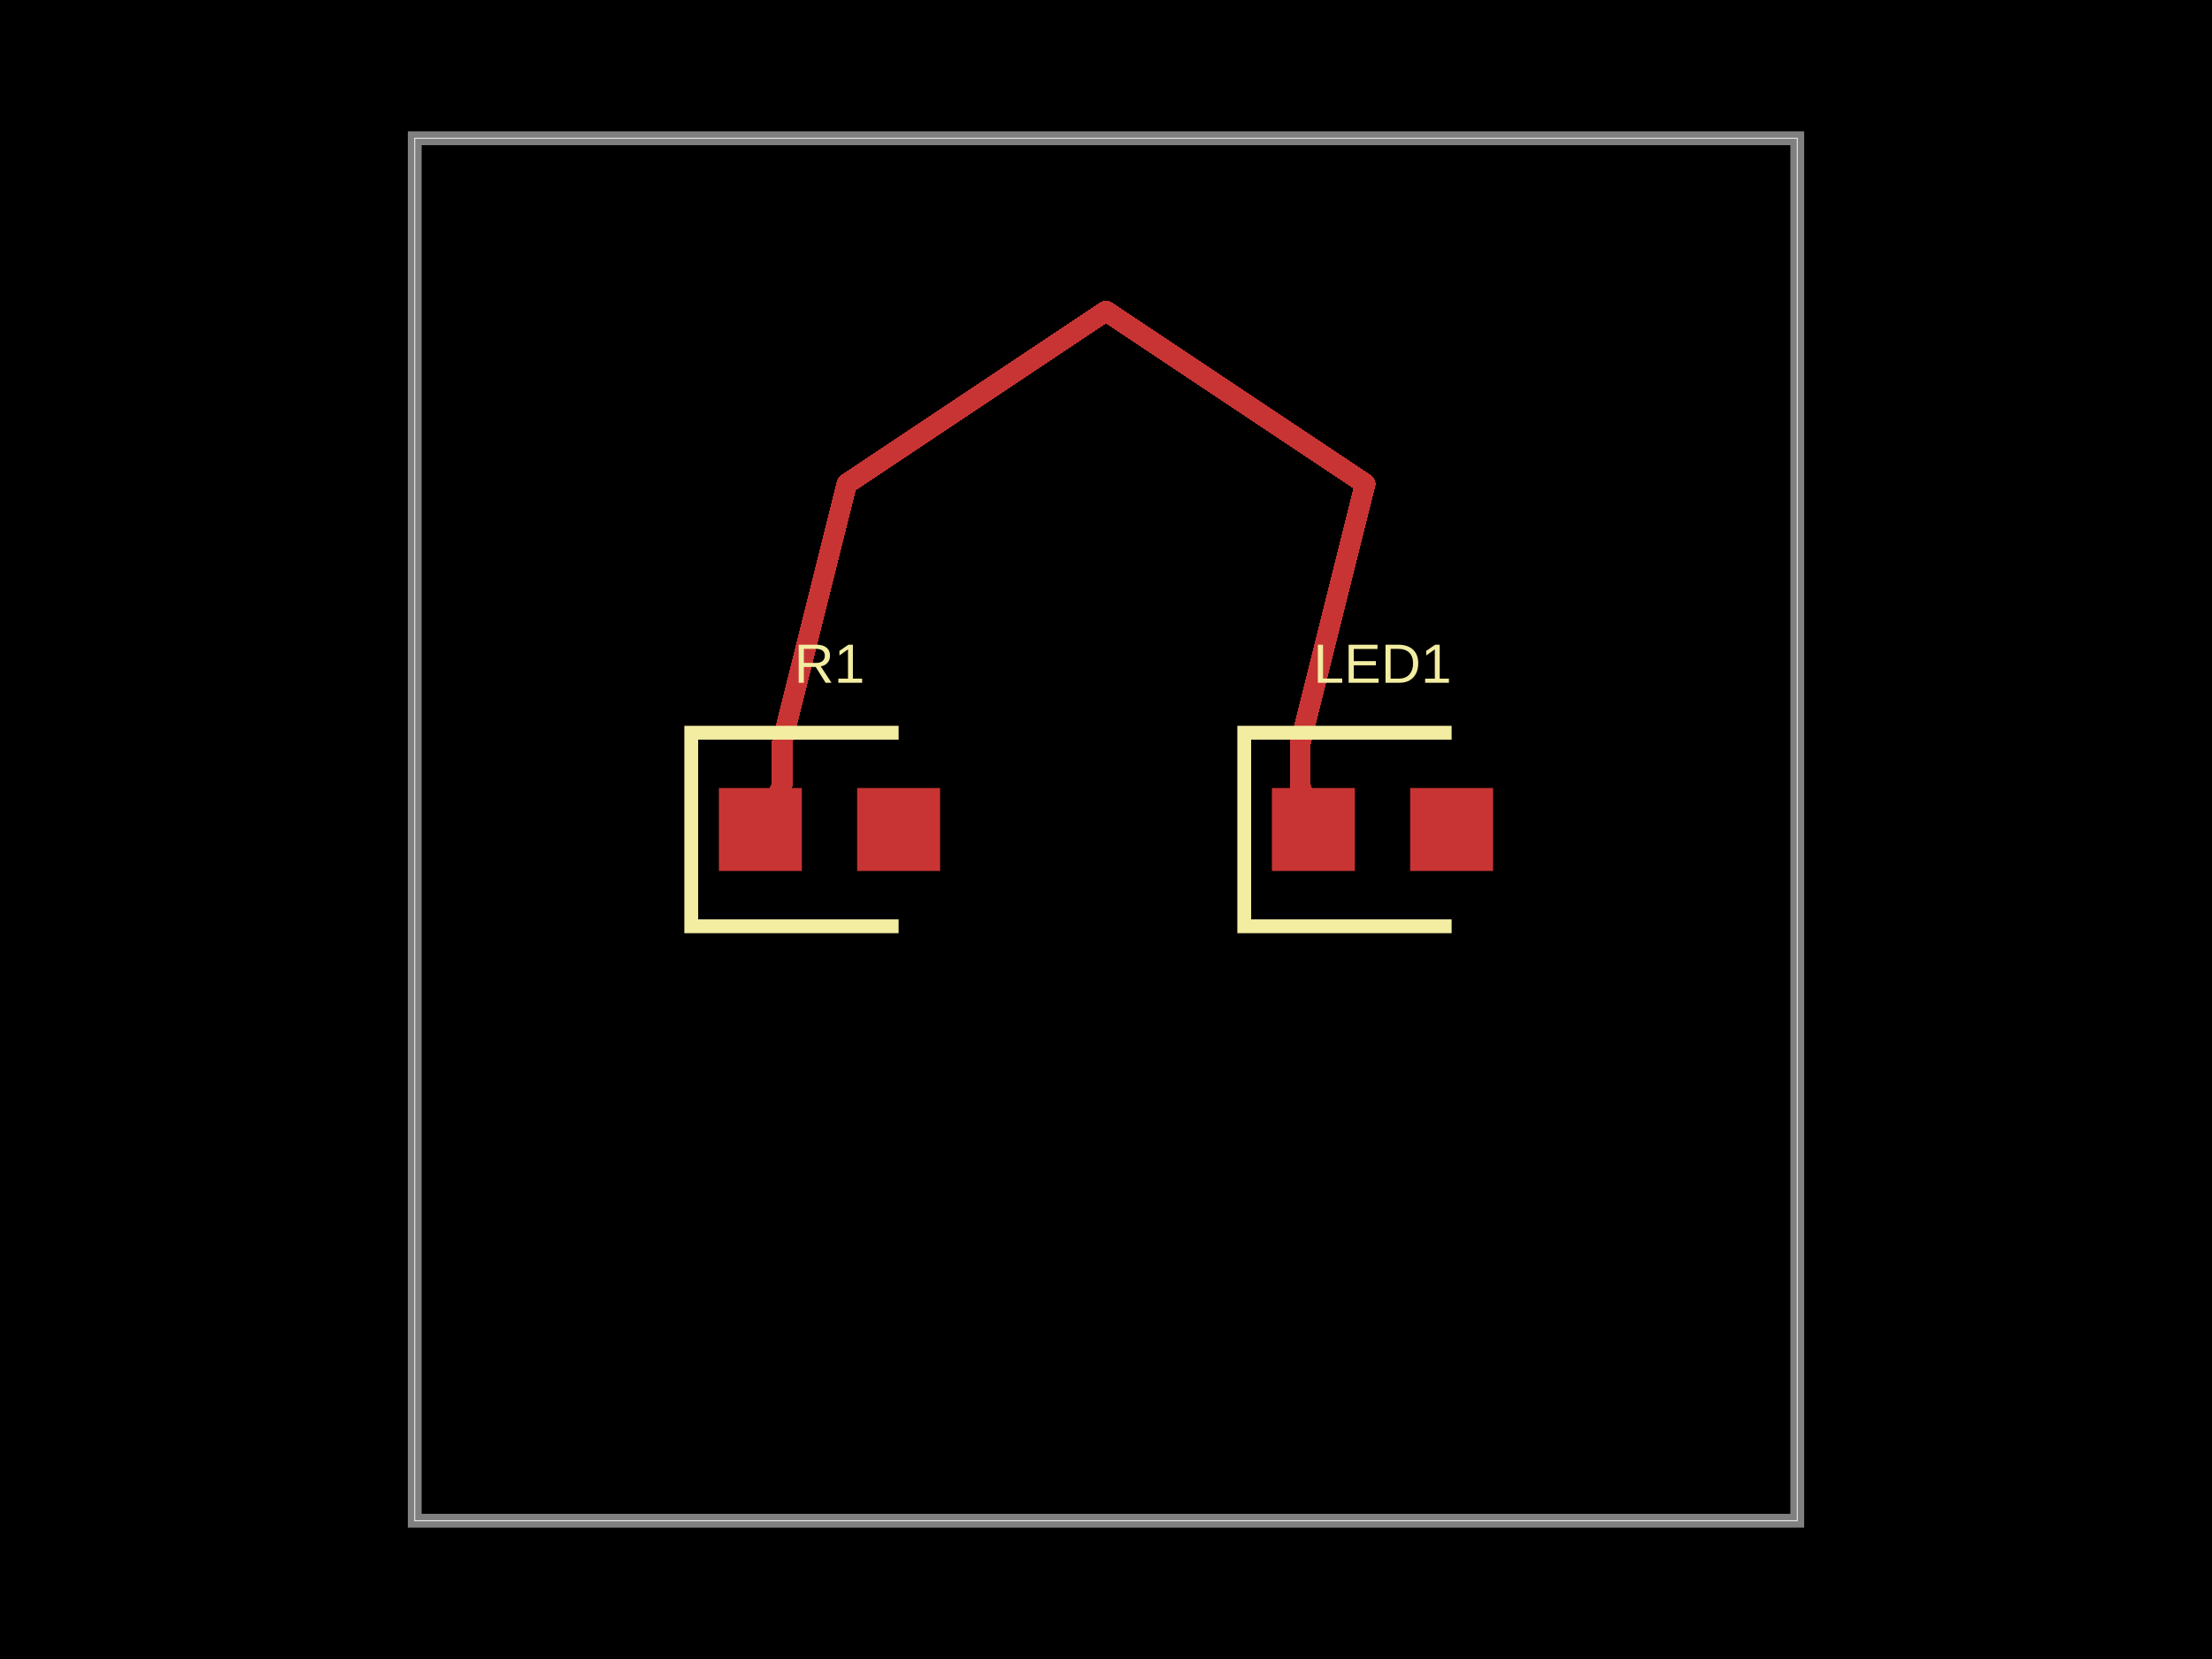
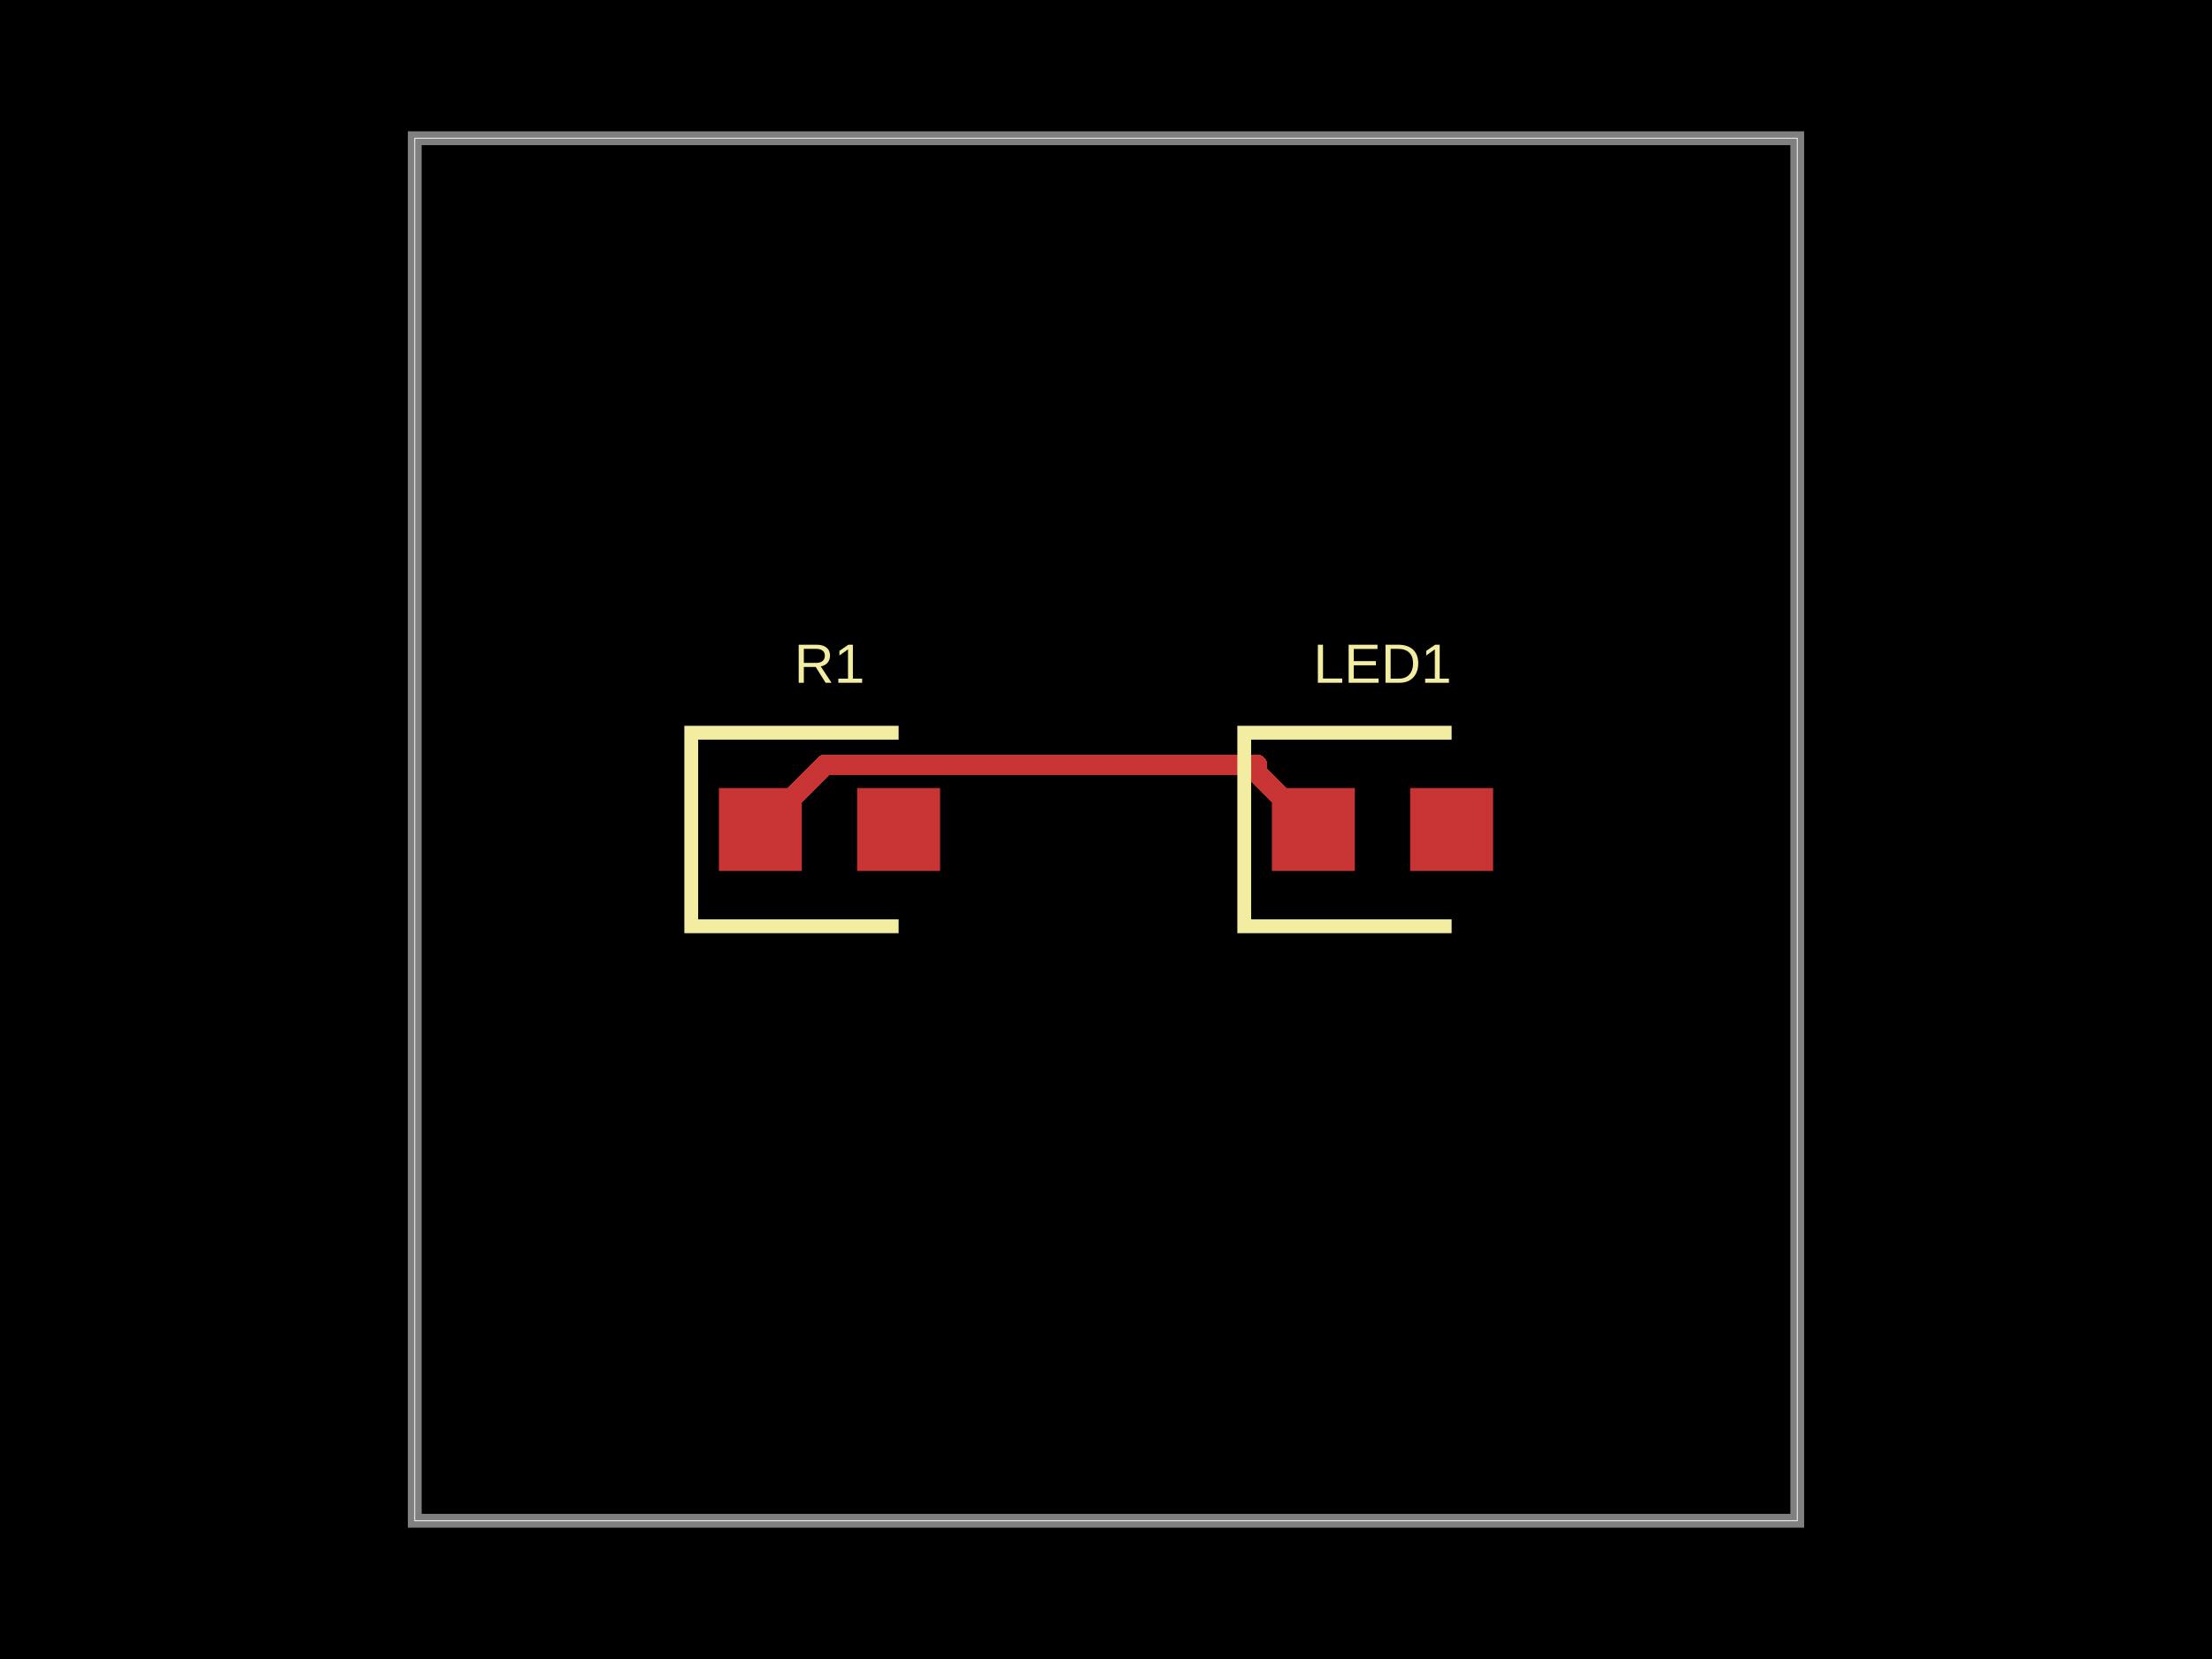
<svg xmlns="http://www.w3.org/2000/svg" width="800" height="600">
  <style />
  <rect class="boundary" x="0" y="0" fill="#000" width="800" height="600" />
  <rect class="pcb-boundary" fill="none" stroke="#fff" stroke-width="0.3" x="150" y="50" width="500" height="500" />
  <path class="pcb-board" d="M 150 550 L 650 550 L 650 50 L 150 50 Z" fill="none" stroke="rgba(255, 255, 255, 0.5)" stroke-width="5" />
  <g transform="translate(300, 300) rotate(0) scale(1, -1)">
    <rect class="pcb-component" x="-40" y="-15" width="80" height="30" />
    <rect class="pcb-component-outline" x="-40" y="-15" width="80" height="30" />
  </g>
  <g transform="translate(500, 300) rotate(0) scale(1, -1)">
    <rect class="pcb-component" x="-40" y="-15" width="80" height="30" />
    <rect class="pcb-component-outline" x="-40" y="-15" width="80" height="30" />
  </g>
  <rect class="pcb-pad" fill="rgb(200, 52, 52)" x="260" y="285" width="30" height="30" />
  <rect class="pcb-pad" fill="rgb(200, 52, 52)" x="310" y="285" width="30" height="30" />
  <rect class="pcb-pad" fill="rgb(200, 52, 52)" x="460" y="285" width="30" height="30" />
  <rect class="pcb-pad" fill="rgb(200, 52, 52)" x="510" y="285" width="30" height="30" />
-   <path class="pcb-trace" stroke="rgb(200, 52, 52)" fill="none" d="M 275 300 L 282.812 284.375" stroke-width="7.5" stroke-linecap="round" stroke-linejoin="round" shape-rendering="crispEdges" data-layer="top" />
-   <path class="pcb-trace" stroke="rgb(200, 52, 52)" fill="none" d="M 282.812 284.375 L 282.812 268.75" stroke-width="7.5" stroke-linecap="round" stroke-linejoin="round" shape-rendering="crispEdges" data-layer="top" />
-   <path class="pcb-trace" stroke="rgb(200, 52, 52)" fill="none" d="M 282.812 268.75 L 282.812 268.75" stroke-width="7.5" stroke-linecap="round" stroke-linejoin="round" shape-rendering="crispEdges" data-layer="top" />
-   <path class="pcb-trace" stroke="rgb(200, 52, 52)" fill="none" d="M 282.812 268.75 L 290.625 237.5" stroke-width="7.5" stroke-linecap="round" stroke-linejoin="round" shape-rendering="crispEdges" data-layer="top" />
-   <path class="pcb-trace" stroke="rgb(200, 52, 52)" fill="none" d="M 290.625 237.5 L 290.625 237.5" stroke-width="7.5" stroke-linecap="round" stroke-linejoin="round" shape-rendering="crispEdges" data-layer="top" />
-   <path class="pcb-trace" stroke="rgb(200, 52, 52)" fill="none" d="M 290.625 237.5 L 306.25 175" stroke-width="7.5" stroke-linecap="round" stroke-linejoin="round" shape-rendering="crispEdges" data-layer="top" />
-   <path class="pcb-trace" stroke="rgb(200, 52, 52)" fill="none" d="M 306.25 175 L 306.25 175" stroke-width="7.5" stroke-linecap="round" stroke-linejoin="round" shape-rendering="crispEdges" data-layer="top" />
-   <path class="pcb-trace" stroke="rgb(200, 52, 52)" fill="none" d="M 306.25 175 L 400 112.5" stroke-width="7.5" stroke-linecap="round" stroke-linejoin="round" shape-rendering="crispEdges" data-layer="top" />
-   <path class="pcb-trace" stroke="rgb(200, 52, 52)" fill="none" d="M 400 112.5 L 400 112.5" stroke-width="7.5" stroke-linecap="round" stroke-linejoin="round" shape-rendering="crispEdges" data-layer="top" />
-   <path class="pcb-trace" stroke="rgb(200, 52, 52)" fill="none" d="M 400 112.5 L 493.75 175" stroke-width="7.5" stroke-linecap="round" stroke-linejoin="round" shape-rendering="crispEdges" data-layer="top" />
-   <path class="pcb-trace" stroke="rgb(200, 52, 52)" fill="none" d="M 493.75 175 L 493.75 175" stroke-width="7.5" stroke-linecap="round" stroke-linejoin="round" shape-rendering="crispEdges" data-layer="top" />
-   <path class="pcb-trace" stroke="rgb(200, 52, 52)" fill="none" d="M 493.75 175 L 478.125 237.5" stroke-width="7.5" stroke-linecap="round" stroke-linejoin="round" shape-rendering="crispEdges" data-layer="top" />
-   <path class="pcb-trace" stroke="rgb(200, 52, 52)" fill="none" d="M 478.125 237.5 L 478.125 237.5" stroke-width="7.5" stroke-linecap="round" stroke-linejoin="round" shape-rendering="crispEdges" data-layer="top" />
-   <path class="pcb-trace" stroke="rgb(200, 52, 52)" fill="none" d="M 478.125 237.5 L 470.312 268.75" stroke-width="7.5" stroke-linecap="round" stroke-linejoin="round" shape-rendering="crispEdges" data-layer="top" />
-   <path class="pcb-trace" stroke="rgb(200, 52, 52)" fill="none" d="M 470.312 268.75 L 470.312 268.75" stroke-width="7.5" stroke-linecap="round" stroke-linejoin="round" shape-rendering="crispEdges" data-layer="top" />
-   <path class="pcb-trace" stroke="rgb(200, 52, 52)" fill="none" d="M 470.312 268.75 L 470.312 284.375" stroke-width="7.5" stroke-linecap="round" stroke-linejoin="round" shape-rendering="crispEdges" data-layer="top" />
-   <path class="pcb-trace" stroke="rgb(200, 52, 52)" fill="none" d="M 470.312 284.375 L 475 300" stroke-width="7.5" stroke-linecap="round" stroke-linejoin="round" shape-rendering="crispEdges" data-layer="top" />
+   <path class="pcb-trace" stroke="rgb(200, 52, 52)" fill="none" d="M 275 300 L 298.438 276.562" stroke-width="7.5" stroke-linecap="round" stroke-linejoin="round" shape-rendering="crispEdges" data-layer="top" />
+   <path class="pcb-trace" stroke="rgb(200, 52, 52)" fill="none" d="M 298.438 276.562 L 454.625 276.562" stroke-width="7.5" stroke-linecap="round" stroke-linejoin="round" shape-rendering="crispEdges" data-layer="top" />
+   <path class="pcb-trace" stroke="rgb(200, 52, 52)" fill="none" d="M 454.625 276.562 L 454.625 279.625" stroke-width="7.5" stroke-linecap="round" stroke-linejoin="round" shape-rendering="crispEdges" data-layer="top" />
+   <path class="pcb-trace" stroke="rgb(200, 52, 52)" fill="none" d="M 454.625 279.625 L 475 300" stroke-width="7.5" stroke-linecap="round" stroke-linejoin="round" shape-rendering="crispEdges" data-layer="top" />
  <path class="pcb-silkscreen pcb-silkscreen-top" d="M 325 265 L 250 265 L 250 335 L 325 335" fill="none" stroke="#f2eda1" stroke-width="5" data-pcb-component-id="pcb_component_0" data-pcb-silkscreen-path-id="pcb_silkscreen_path_0" />
  <path class="pcb-silkscreen pcb-silkscreen-top" d="M 525 265 L 450 265 L 450 335 L 525 335" fill="none" stroke="#f2eda1" stroke-width="5" data-pcb-component-id="pcb_component_1" data-pcb-silkscreen-path-id="pcb_silkscreen_path_1" />
  <text x="0" y="0" fill="#f2eda1" font-family="Arial, sans-serif" font-size="20" text-anchor="middle" dominant-baseline="central" transform="matrix(1,0,0,1,300,240)" class="pcb-silkscreen-text pcb-silkscreen-top" data-pcb-silkscreen-text-id="pcb_component_0" stroke="#f2eda1" stroke-width="0">R1</text>
  <text x="0" y="0" fill="#f2eda1" font-family="Arial, sans-serif" font-size="20" text-anchor="middle" dominant-baseline="central" transform="matrix(1,0,0,1,500,240)" class="pcb-silkscreen-text pcb-silkscreen-top" data-pcb-silkscreen-text-id="pcb_component_1" stroke="#f2eda1" stroke-width="0">LED1</text>
</svg>
